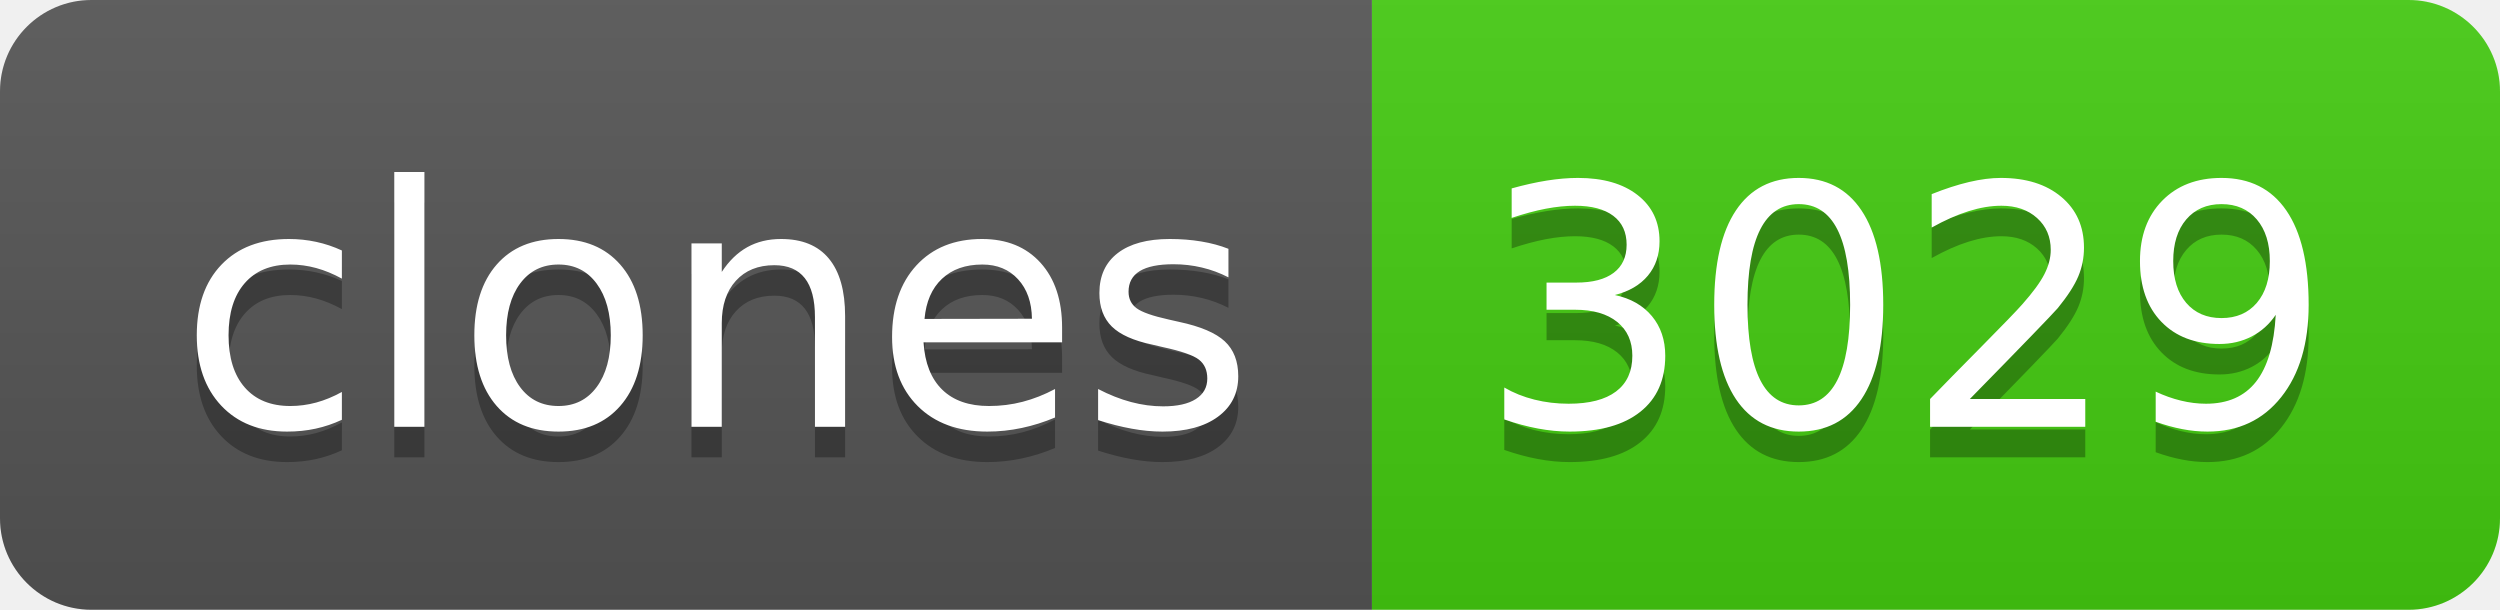
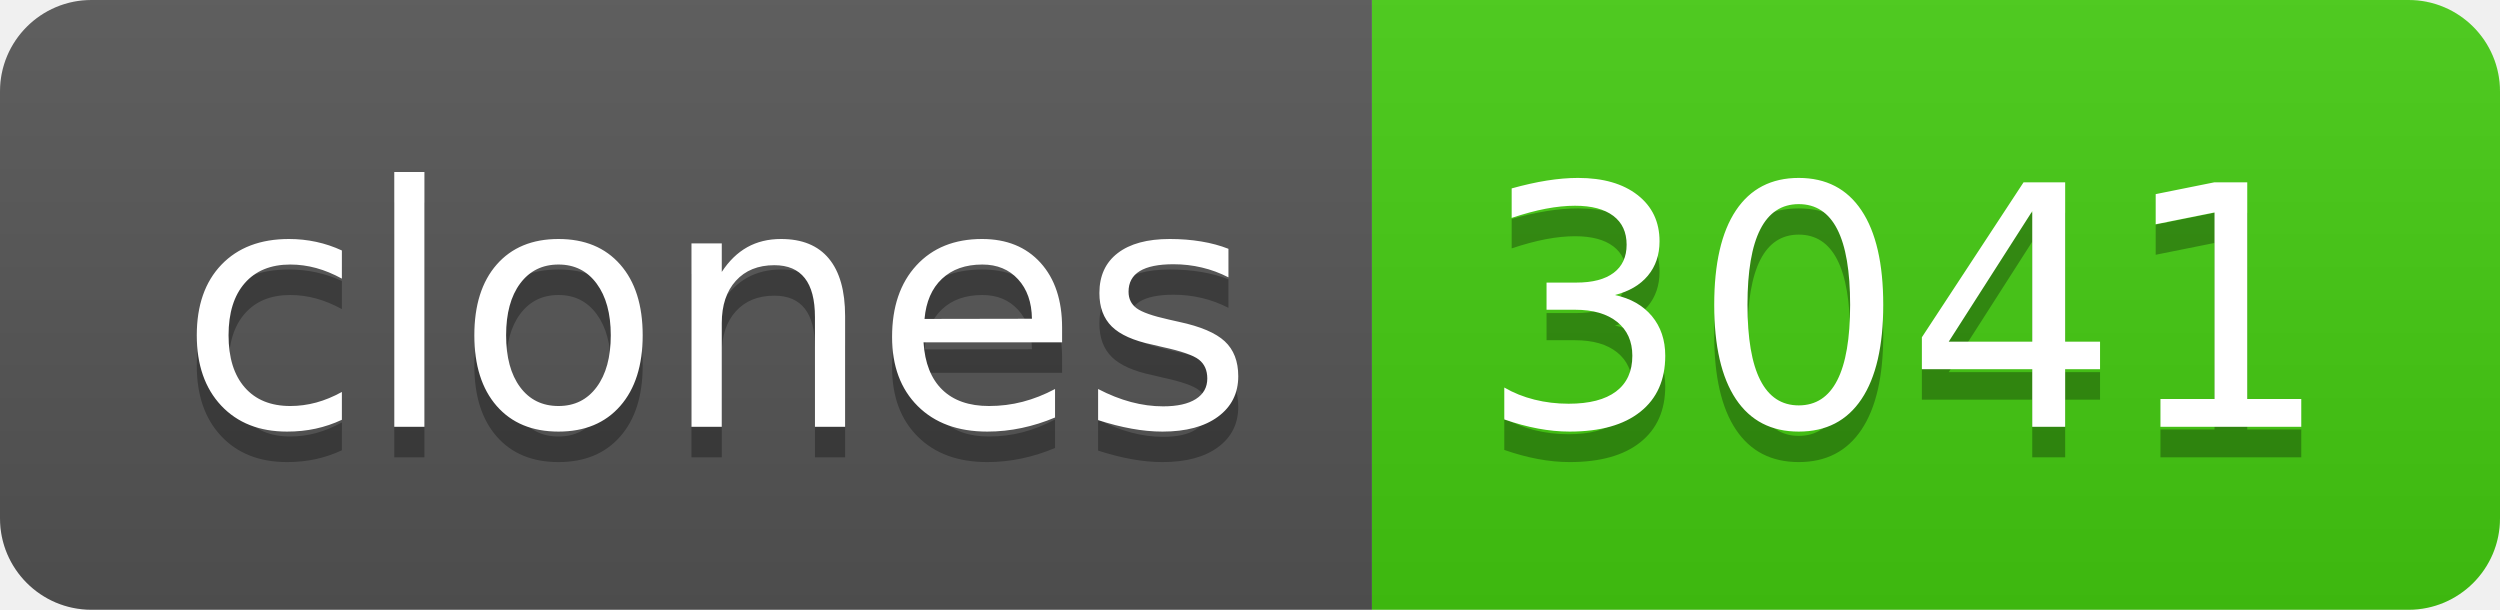
- <svg xmlns="http://www.w3.org/2000/svg" width="82" height="20" role="img" aria-label="clones: 3029">
+ <svg xmlns="http://www.w3.org/2000/svg" width="82" height="20" role="img" aria-label="clones: 3041">
  <linearGradient id="s" x2="0" y2="100%">
    <stop offset="0" stop-color="#bbb" stop-opacity=".1" />
    <stop offset="1" stop-opacity=".1" />
  </linearGradient>
  <clipPath id="r">
    <rect width="82" height="20" rx="3" fill="#fff" />
  </clipPath>
  <g clip-path="url(#r)">
    <rect width="45" height="20" fill="#555" />
    <rect x="45" width="37" height="20" fill="#4c1" />
    <rect width="82" height="20" fill="url(#s)" />
  </g>
  <g fill="#fff" text-anchor="middle" font-family="Verdana,Geneva,DejaVu Sans,sans-serif" text-rendering="geometricPrecision" font-size="110">
    <text aria-hidden="true" x="235" y="150" fill="#010101" fill-opacity=".3" transform="scale(.1)" textLength="350">clones</text>
    <text x="235" y="140" transform="scale(.1)" fill="#fff" textLength="350">clones</text>
-     <text aria-hidden="true" x="625" y="150" fill="#010101" fill-opacity=".3" transform="scale(.1)" textLength="270">3029</text>
-     <text x="625" y="140" transform="scale(.1)" fill="#fff" textLength="270">3029</text>
+     <text aria-hidden="true" x="625" y="150" fill="#010101" fill-opacity=".3" transform="scale(.1)" textLength="270">3041</text>
+     <text x="625" y="140" transform="scale(.1)" fill="#fff" textLength="270">3041</text>
  </g>
</svg>
